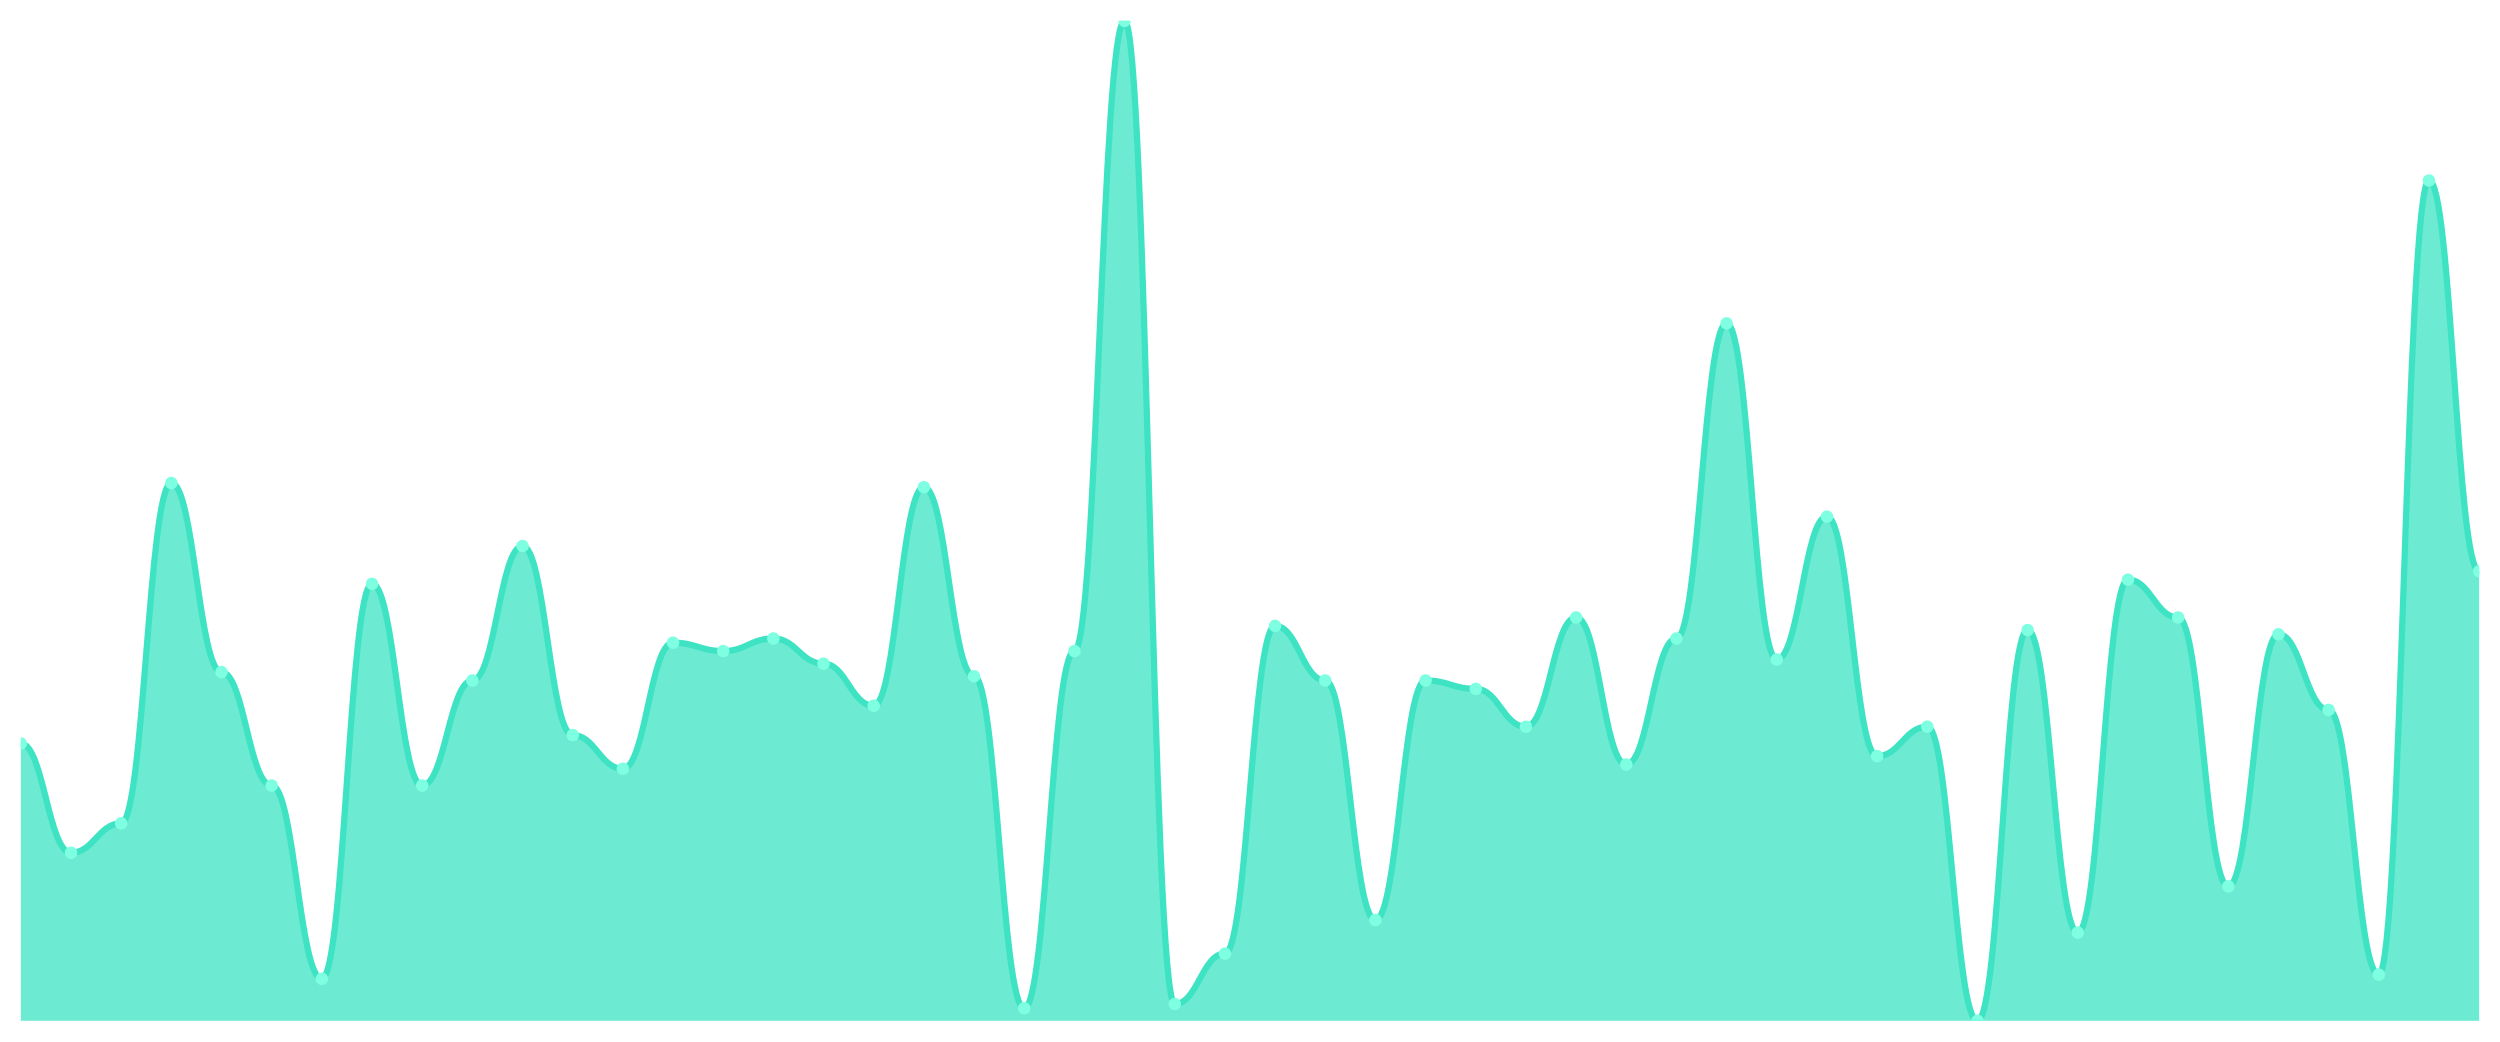
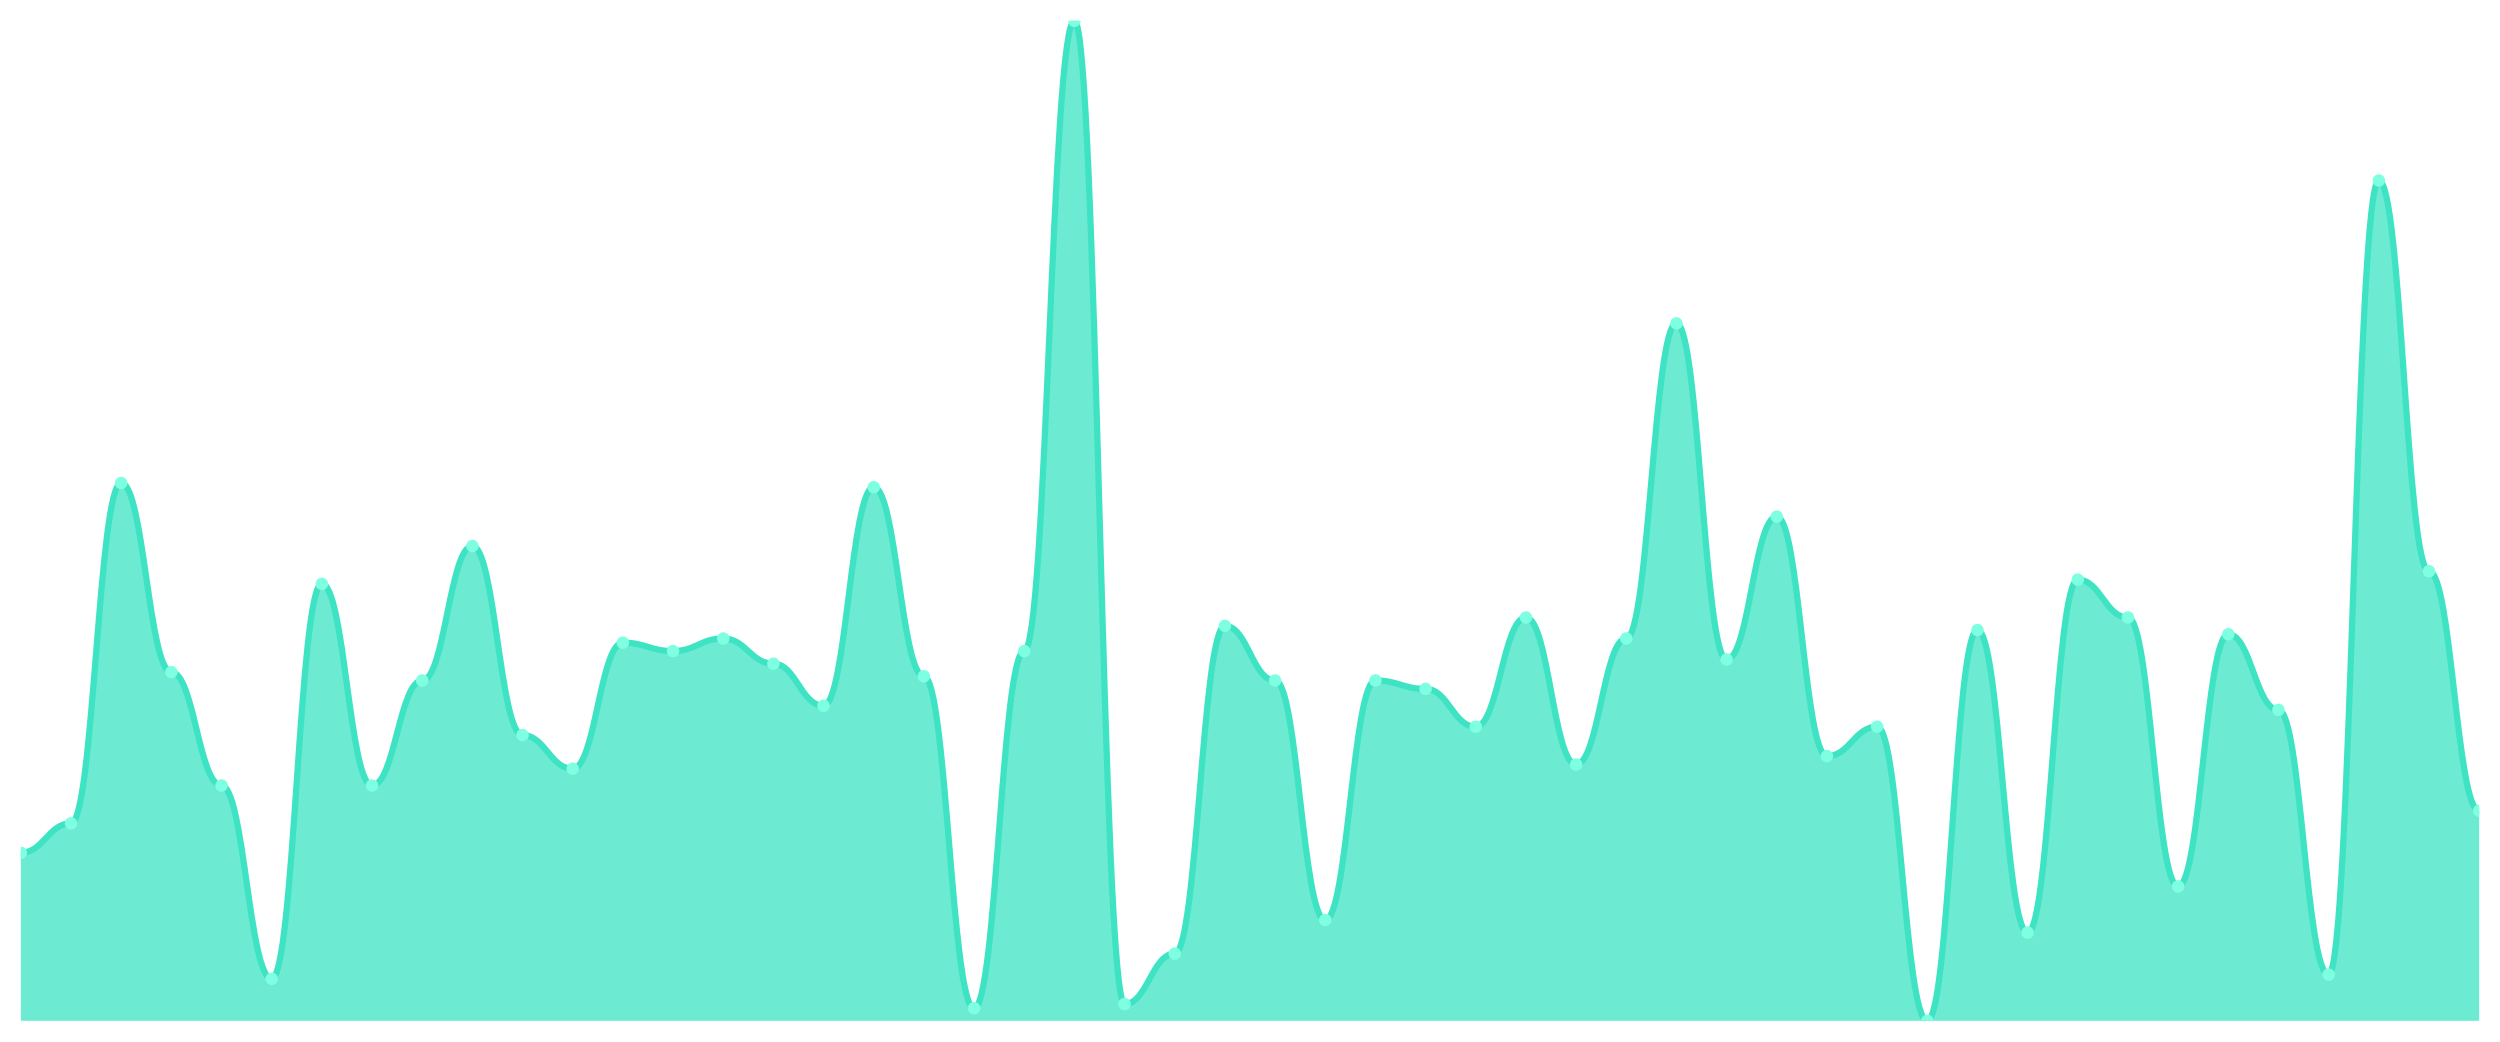
<svg xmlns="http://www.w3.org/2000/svg" viewBox="0 0 1200 500" width="1200" height="500">
  <defs>
    <clipPath id="c">
      <rect x="10" y="10" width="1180" height="480" />
    </clipPath>
  </defs>
  <rect width="1200" height="500" fill="none" />
  <g clip-path="url(#c)">
-     <path d="M 10,490 L 10,356.891 C 20.837,356.891 23.245,409.328 34.082,409.328 C 44.918,409.328 47.327,395.21 58.163,395.21 C 69,395.21 71.408,231.849 82.245,231.849 C 93.082,231.849 95.49,322.605 106.327,322.605 C 117.163,322.605 119.571,377.059 130.408,377.059 C 141.245,377.059 143.653,469.832 154.49,469.832 C 165.327,469.832 167.735,280.252 178.571,280.252 C 189.408,280.252 191.816,377.059 202.653,377.059 C 213.49,377.059 215.898,326.639 226.735,326.639 C 237.571,326.639 239.98,262.101 250.816,262.101 C 261.653,262.101 264.061,352.857 274.898,352.857 C 285.735,352.857 288.143,368.992 298.98,368.992 C 309.816,368.992 312.224,308.487 323.061,308.487 C 333.898,308.487 336.306,312.521 347.143,312.521 C 357.98,312.521 360.388,306.471 371.224,306.471 C 382.061,306.471 384.469,318.571 395.306,318.571 C 406.143,318.571 408.551,338.739 419.388,338.739 C 430.224,338.739 432.633,233.866 443.469,233.866 C 454.306,233.866 456.714,324.622 467.551,324.622 C 478.388,324.622 480.796,483.95 491.633,483.95 C 502.469,483.95 504.878,312.521 515.714,312.521 C 526.551,312.521 528.959,10 539.796,10 C 550.633,10 553.041,481.933 563.878,481.933 C 574.714,481.933 577.122,457.731 587.959,457.731 C 598.796,457.731 601.204,300.42 612.041,300.42 C 622.878,300.42 625.286,326.639 636.122,326.639 C 646.959,326.639 649.367,441.597 660.204,441.597 C 671.041,441.597 673.449,326.639 684.286,326.639 C 695.122,326.639 697.531,330.672 708.367,330.672 C 719.204,330.672 721.612,348.824 732.449,348.824 C 743.286,348.824 745.694,296.387 756.531,296.387 C 767.367,296.387 769.776,366.975 780.612,366.975 C 791.449,366.975 793.857,306.471 804.694,306.471 C 815.531,306.471 817.939,155.21 828.776,155.21 C 839.612,155.21 842.02,316.555 852.857,316.555 C 863.694,316.555 866.102,247.983 876.939,247.983 C 887.776,247.983 890.184,362.941 901.02,362.941 C 911.857,362.941 914.265,348.824 925.102,348.824 C 935.939,348.824 938.347,490 949.184,490 C 960.02,490 962.429,302.437 973.265,302.437 C 984.102,302.437 986.51,447.647 997.347,447.647 C 1008.184,447.647 1010.592,278.235 1021.429,278.235 C 1032.265,278.235 1034.673,296.387 1045.51,296.387 C 1056.347,296.387 1058.755,425.462 1069.592,425.462 C 1080.429,425.462 1082.837,304.454 1093.673,304.454 C 1104.51,304.454 1106.918,340.756 1117.755,340.756 C 1128.592,340.756 1131,467.815 1141.837,467.815 C 1152.673,467.815 1155.082,86.639 1165.918,86.639 C 1176.755,86.639 1179.163,274.202 1190,274.202 L 1190,490 Z" fill="rgba(61,227,195,0.75)" />
-     <path d="M 10,356.891 C 20.837,356.891 23.245,409.328 34.082,409.328 C 44.918,409.328 47.327,395.21 58.163,395.21 C 69,395.21 71.408,231.849 82.245,231.849 C 93.082,231.849 95.49,322.605 106.327,322.605 C 117.163,322.605 119.571,377.059 130.408,377.059 C 141.245,377.059 143.653,469.832 154.49,469.832 C 165.327,469.832 167.735,280.252 178.571,280.252 C 189.408,280.252 191.816,377.059 202.653,377.059 C 213.49,377.059 215.898,326.639 226.735,326.639 C 237.571,326.639 239.98,262.101 250.816,262.101 C 261.653,262.101 264.061,352.857 274.898,352.857 C 285.735,352.857 288.143,368.992 298.98,368.992 C 309.816,368.992 312.224,308.487 323.061,308.487 C 333.898,308.487 336.306,312.521 347.143,312.521 C 357.98,312.521 360.388,306.471 371.224,306.471 C 382.061,306.471 384.469,318.571 395.306,318.571 C 406.143,318.571 408.551,338.739 419.388,338.739 C 430.224,338.739 432.633,233.866 443.469,233.866 C 454.306,233.866 456.714,324.622 467.551,324.622 C 478.388,324.622 480.796,483.95 491.633,483.95 C 502.469,483.95 504.878,312.521 515.714,312.521 C 526.551,312.521 528.959,10 539.796,10 C 550.633,10 553.041,481.933 563.878,481.933 C 574.714,481.933 577.122,457.731 587.959,457.731 C 598.796,457.731 601.204,300.42 612.041,300.42 C 622.878,300.42 625.286,326.639 636.122,326.639 C 646.959,326.639 649.367,441.597 660.204,441.597 C 671.041,441.597 673.449,326.639 684.286,326.639 C 695.122,326.639 697.531,330.672 708.367,330.672 C 719.204,330.672 721.612,348.824 732.449,348.824 C 743.286,348.824 745.694,296.387 756.531,296.387 C 767.367,296.387 769.776,366.975 780.612,366.975 C 791.449,366.975 793.857,306.471 804.694,306.471 C 815.531,306.471 817.939,155.21 828.776,155.21 C 839.612,155.21 842.02,316.555 852.857,316.555 C 863.694,316.555 866.102,247.983 876.939,247.983 C 887.776,247.983 890.184,362.941 901.02,362.941 C 911.857,362.941 914.265,348.824 925.102,348.824 C 935.939,348.824 938.347,490 949.184,490 C 960.02,490 962.429,302.437 973.265,302.437 C 984.102,302.437 986.51,447.647 997.347,447.647 C 1008.184,447.647 1010.592,278.235 1021.429,278.235 C 1032.265,278.235 1034.673,296.387 1045.51,296.387 C 1056.347,296.387 1058.755,425.462 1069.592,425.462 C 1080.429,425.462 1082.837,304.454 1093.673,304.454 C 1104.51,304.454 1106.918,340.756 1117.755,340.756 C 1128.592,340.756 1131,467.815 1141.837,467.815 C 1152.673,467.815 1155.082,86.639 1165.918,86.639 C 1176.755,86.639 1179.163,274.202 1190,274.202" fill="none" stroke="#3de3c3" stroke-width="3" stroke-linecap="round" stroke-linejoin="round" />
-     <circle cx="10" cy="356.891" r="3" fill="#7fffe1" />
-     <circle cx="34.082" cy="409.328" r="3" fill="#7fffe1" />
-     <circle cx="58.163" cy="395.21" r="3" fill="#7fffe1" />
-     <circle cx="82.245" cy="231.849" r="3" fill="#7fffe1" />
-     <circle cx="106.327" cy="322.605" r="3" fill="#7fffe1" />
-     <circle cx="130.408" cy="377.059" r="3" fill="#7fffe1" />
-     <circle cx="154.49" cy="469.832" r="3" fill="#7fffe1" />
-     <circle cx="178.571" cy="280.252" r="3" fill="#7fffe1" />
-     <circle cx="202.653" cy="377.059" r="3" fill="#7fffe1" />
-     <circle cx="226.735" cy="326.639" r="3" fill="#7fffe1" />
-     <circle cx="250.816" cy="262.101" r="3" fill="#7fffe1" />
-     <circle cx="274.898" cy="352.857" r="3" fill="#7fffe1" />
-     <circle cx="298.98" cy="368.992" r="3" fill="#7fffe1" />
-     <circle cx="323.061" cy="308.487" r="3" fill="#7fffe1" />
-     <circle cx="347.143" cy="312.521" r="3" fill="#7fffe1" />
-     <circle cx="371.224" cy="306.471" r="3" fill="#7fffe1" />
-     <circle cx="395.306" cy="318.571" r="3" fill="#7fffe1" />
-     <circle cx="419.388" cy="338.739" r="3" fill="#7fffe1" />
-     <circle cx="443.469" cy="233.866" r="3" fill="#7fffe1" />
-     <circle cx="467.551" cy="324.622" r="3" fill="#7fffe1" />
-     <circle cx="491.633" cy="483.95" r="3" fill="#7fffe1" />
-     <circle cx="515.714" cy="312.521" r="3" fill="#7fffe1" />
-     <circle cx="539.796" cy="10" r="3" fill="#7fffe1" />
-     <circle cx="563.878" cy="481.933" r="3" fill="#7fffe1" />
-     <circle cx="587.959" cy="457.731" r="3" fill="#7fffe1" />
-     <circle cx="612.041" cy="300.42" r="3" fill="#7fffe1" />
-     <circle cx="636.122" cy="326.639" r="3" fill="#7fffe1" />
-     <circle cx="660.204" cy="441.597" r="3" fill="#7fffe1" />
-     <circle cx="684.286" cy="326.639" r="3" fill="#7fffe1" />
-     <circle cx="708.367" cy="330.672" r="3" fill="#7fffe1" />
-     <circle cx="732.449" cy="348.824" r="3" fill="#7fffe1" />
-     <circle cx="756.531" cy="296.387" r="3" fill="#7fffe1" />
-     <circle cx="780.612" cy="366.975" r="3" fill="#7fffe1" />
-     <circle cx="804.694" cy="306.471" r="3" fill="#7fffe1" />
-     <circle cx="828.776" cy="155.21" r="3" fill="#7fffe1" />
-     <circle cx="852.857" cy="316.555" r="3" fill="#7fffe1" />
-     <circle cx="876.939" cy="247.983" r="3" fill="#7fffe1" />
-     <circle cx="901.02" cy="362.941" r="3" fill="#7fffe1" />
-     <circle cx="925.102" cy="348.824" r="3" fill="#7fffe1" />
-     <circle cx="949.184" cy="490" r="3" fill="#7fffe1" />
-     <circle cx="973.265" cy="302.437" r="3" fill="#7fffe1" />
-     <circle cx="997.347" cy="447.647" r="3" fill="#7fffe1" />
-     <circle cx="1021.429" cy="278.235" r="3" fill="#7fffe1" />
-     <circle cx="1045.51" cy="296.387" r="3" fill="#7fffe1" />
-     <circle cx="1069.592" cy="425.462" r="3" fill="#7fffe1" />
-     <circle cx="1093.673" cy="304.454" r="3" fill="#7fffe1" />
-     <circle cx="1117.755" cy="340.756" r="3" fill="#7fffe1" />
-     <circle cx="1141.837" cy="467.815" r="3" fill="#7fffe1" />
-     <circle cx="1165.918" cy="86.639" r="3" fill="#7fffe1" />
-     <circle cx="1190" cy="274.202" r="3" fill="#7fffe1" />
+     <path d="M 10,490 L 10,409.328 C 20.837,409.328 23.245,395.21 34.082,395.21 C 44.918,395.21 47.327,231.849 58.163,231.849 C 69,231.849 71.408,322.605 82.245,322.605 C 93.082,322.605 95.49,377.059 106.327,377.059 C 117.163,377.059 119.571,469.832 130.408,469.832 C 141.245,469.832 143.653,280.252 154.49,280.252 C 165.327,280.252 167.735,377.059 178.571,377.059 C 189.408,377.059 191.816,326.639 202.653,326.639 C 213.49,326.639 215.898,262.101 226.735,262.101 C 237.571,262.101 239.98,352.857 250.816,352.857 C 261.653,352.857 264.061,368.992 274.898,368.992 C 285.735,368.992 288.143,308.487 298.98,308.487 C 309.816,308.487 312.224,312.521 323.061,312.521 C 333.898,312.521 336.306,306.471 347.143,306.471 C 357.98,306.471 360.388,318.571 371.224,318.571 C 382.061,318.571 384.469,338.739 395.306,338.739 C 406.143,338.739 408.551,233.866 419.388,233.866 C 430.224,233.866 432.633,324.622 443.469,324.622 C 454.306,324.622 456.714,483.95 467.551,483.95 C 478.388,483.95 480.796,312.521 491.633,312.521 C 502.469,312.521 504.878,10 515.714,10 C 526.551,10 528.959,481.933 539.796,481.933 C 550.633,481.933 553.041,457.731 563.878,457.731 C 574.714,457.731 577.122,300.42 587.959,300.42 C 598.796,300.42 601.204,326.639 612.041,326.639 C 622.878,326.639 625.286,441.597 636.122,441.597 C 646.959,441.597 649.367,326.639 660.204,326.639 C 671.041,326.639 673.449,330.672 684.286,330.672 C 695.122,330.672 697.531,348.824 708.367,348.824 C 719.204,348.824 721.612,296.387 732.449,296.387 C 743.286,296.387 745.694,366.975 756.531,366.975 C 767.367,366.975 769.776,306.471 780.612,306.471 C 791.449,306.471 793.857,155.21 804.694,155.21 C 815.531,155.21 817.939,316.555 828.776,316.555 C 839.612,316.555 842.02,247.983 852.857,247.983 C 863.694,247.983 866.102,362.941 876.939,362.941 C 887.776,362.941 890.184,348.824 901.02,348.824 C 911.857,348.824 914.265,490 925.102,490 C 935.939,490 938.347,302.437 949.184,302.437 C 960.02,302.437 962.429,447.647 973.265,447.647 C 984.102,447.647 986.51,278.235 997.347,278.235 C 1008.184,278.235 1010.592,296.387 1021.429,296.387 C 1032.265,296.387 1034.673,425.462 1045.51,425.462 C 1056.347,425.462 1058.755,304.454 1069.592,304.454 C 1080.429,304.454 1082.837,340.756 1093.673,340.756 C 1104.51,340.756 1106.918,467.815 1117.755,467.815 C 1128.592,467.815 1131,86.639 1141.837,86.639 C 1152.673,86.639 1155.082,274.202 1165.918,274.202 C 1176.755,274.202 1179.163,389.16 1190,389.16 L 1190,490 Z" fill="rgba(61,227,195,0.75)" />
+     <path d="M 10,409.328 C 20.837,409.328 23.245,395.21 34.082,395.21 C 44.918,395.21 47.327,231.849 58.163,231.849 C 69,231.849 71.408,322.605 82.245,322.605 C 93.082,322.605 95.49,377.059 106.327,377.059 C 117.163,377.059 119.571,469.832 130.408,469.832 C 141.245,469.832 143.653,280.252 154.49,280.252 C 165.327,280.252 167.735,377.059 178.571,377.059 C 189.408,377.059 191.816,326.639 202.653,326.639 C 213.49,326.639 215.898,262.101 226.735,262.101 C 237.571,262.101 239.98,352.857 250.816,352.857 C 261.653,352.857 264.061,368.992 274.898,368.992 C 285.735,368.992 288.143,308.487 298.98,308.487 C 309.816,308.487 312.224,312.521 323.061,312.521 C 333.898,312.521 336.306,306.471 347.143,306.471 C 357.98,306.471 360.388,318.571 371.224,318.571 C 382.061,318.571 384.469,338.739 395.306,338.739 C 406.143,338.739 408.551,233.866 419.388,233.866 C 430.224,233.866 432.633,324.622 443.469,324.622 C 454.306,324.622 456.714,483.95 467.551,483.95 C 478.388,483.95 480.796,312.521 491.633,312.521 C 502.469,312.521 504.878,10 515.714,10 C 526.551,10 528.959,481.933 539.796,481.933 C 550.633,481.933 553.041,457.731 563.878,457.731 C 574.714,457.731 577.122,300.42 587.959,300.42 C 598.796,300.42 601.204,326.639 612.041,326.639 C 622.878,326.639 625.286,441.597 636.122,441.597 C 646.959,441.597 649.367,326.639 660.204,326.639 C 671.041,326.639 673.449,330.672 684.286,330.672 C 695.122,330.672 697.531,348.824 708.367,348.824 C 719.204,348.824 721.612,296.387 732.449,296.387 C 743.286,296.387 745.694,366.975 756.531,366.975 C 767.367,366.975 769.776,306.471 780.612,306.471 C 791.449,306.471 793.857,155.21 804.694,155.21 C 815.531,155.21 817.939,316.555 828.776,316.555 C 839.612,316.555 842.02,247.983 852.857,247.983 C 863.694,247.983 866.102,362.941 876.939,362.941 C 887.776,362.941 890.184,348.824 901.02,348.824 C 911.857,348.824 914.265,490 925.102,490 C 935.939,490 938.347,302.437 949.184,302.437 C 960.02,302.437 962.429,447.647 973.265,447.647 C 984.102,447.647 986.51,278.235 997.347,278.235 C 1008.184,278.235 1010.592,296.387 1021.429,296.387 C 1032.265,296.387 1034.673,425.462 1045.51,425.462 C 1056.347,425.462 1058.755,304.454 1069.592,304.454 C 1080.429,304.454 1082.837,340.756 1093.673,340.756 C 1104.51,340.756 1106.918,467.815 1117.755,467.815 C 1128.592,467.815 1131,86.639 1141.837,86.639 C 1152.673,86.639 1155.082,274.202 1165.918,274.202 C 1176.755,274.202 1179.163,389.16 1190,389.16" fill="none" stroke="#3de3c3" stroke-width="3" stroke-linecap="round" stroke-linejoin="round" />
+     <circle cx="10" cy="409.328" r="3" fill="#7fffe1" />
+     <circle cx="34.082" cy="395.21" r="3" fill="#7fffe1" />
+     <circle cx="58.163" cy="231.849" r="3" fill="#7fffe1" />
+     <circle cx="82.245" cy="322.605" r="3" fill="#7fffe1" />
+     <circle cx="106.327" cy="377.059" r="3" fill="#7fffe1" />
+     <circle cx="130.408" cy="469.832" r="3" fill="#7fffe1" />
+     <circle cx="154.49" cy="280.252" r="3" fill="#7fffe1" />
+     <circle cx="178.571" cy="377.059" r="3" fill="#7fffe1" />
+     <circle cx="202.653" cy="326.639" r="3" fill="#7fffe1" />
+     <circle cx="226.735" cy="262.101" r="3" fill="#7fffe1" />
+     <circle cx="250.816" cy="352.857" r="3" fill="#7fffe1" />
+     <circle cx="274.898" cy="368.992" r="3" fill="#7fffe1" />
+     <circle cx="298.98" cy="308.487" r="3" fill="#7fffe1" />
+     <circle cx="323.061" cy="312.521" r="3" fill="#7fffe1" />
+     <circle cx="347.143" cy="306.471" r="3" fill="#7fffe1" />
+     <circle cx="371.224" cy="318.571" r="3" fill="#7fffe1" />
+     <circle cx="395.306" cy="338.739" r="3" fill="#7fffe1" />
+     <circle cx="419.388" cy="233.866" r="3" fill="#7fffe1" />
+     <circle cx="443.469" cy="324.622" r="3" fill="#7fffe1" />
+     <circle cx="467.551" cy="483.95" r="3" fill="#7fffe1" />
+     <circle cx="491.633" cy="312.521" r="3" fill="#7fffe1" />
+     <circle cx="515.714" cy="10" r="3" fill="#7fffe1" />
+     <circle cx="539.796" cy="481.933" r="3" fill="#7fffe1" />
+     <circle cx="563.878" cy="457.731" r="3" fill="#7fffe1" />
+     <circle cx="587.959" cy="300.42" r="3" fill="#7fffe1" />
+     <circle cx="612.041" cy="326.639" r="3" fill="#7fffe1" />
+     <circle cx="636.122" cy="441.597" r="3" fill="#7fffe1" />
+     <circle cx="660.204" cy="326.639" r="3" fill="#7fffe1" />
+     <circle cx="684.286" cy="330.672" r="3" fill="#7fffe1" />
+     <circle cx="708.367" cy="348.824" r="3" fill="#7fffe1" />
+     <circle cx="732.449" cy="296.387" r="3" fill="#7fffe1" />
+     <circle cx="756.531" cy="366.975" r="3" fill="#7fffe1" />
+     <circle cx="780.612" cy="306.471" r="3" fill="#7fffe1" />
+     <circle cx="804.694" cy="155.21" r="3" fill="#7fffe1" />
+     <circle cx="828.776" cy="316.555" r="3" fill="#7fffe1" />
+     <circle cx="852.857" cy="247.983" r="3" fill="#7fffe1" />
+     <circle cx="876.939" cy="362.941" r="3" fill="#7fffe1" />
+     <circle cx="901.02" cy="348.824" r="3" fill="#7fffe1" />
+     <circle cx="925.102" cy="490" r="3" fill="#7fffe1" />
+     <circle cx="949.184" cy="302.437" r="3" fill="#7fffe1" />
+     <circle cx="973.265" cy="447.647" r="3" fill="#7fffe1" />
+     <circle cx="997.347" cy="278.235" r="3" fill="#7fffe1" />
+     <circle cx="1021.429" cy="296.387" r="3" fill="#7fffe1" />
+     <circle cx="1045.51" cy="425.462" r="3" fill="#7fffe1" />
+     <circle cx="1069.592" cy="304.454" r="3" fill="#7fffe1" />
+     <circle cx="1093.673" cy="340.756" r="3" fill="#7fffe1" />
+     <circle cx="1117.755" cy="467.815" r="3" fill="#7fffe1" />
+     <circle cx="1141.837" cy="86.639" r="3" fill="#7fffe1" />
+     <circle cx="1165.918" cy="274.202" r="3" fill="#7fffe1" />
+     <circle cx="1190" cy="389.16" r="3" fill="#7fffe1" />
  </g>
</svg>
